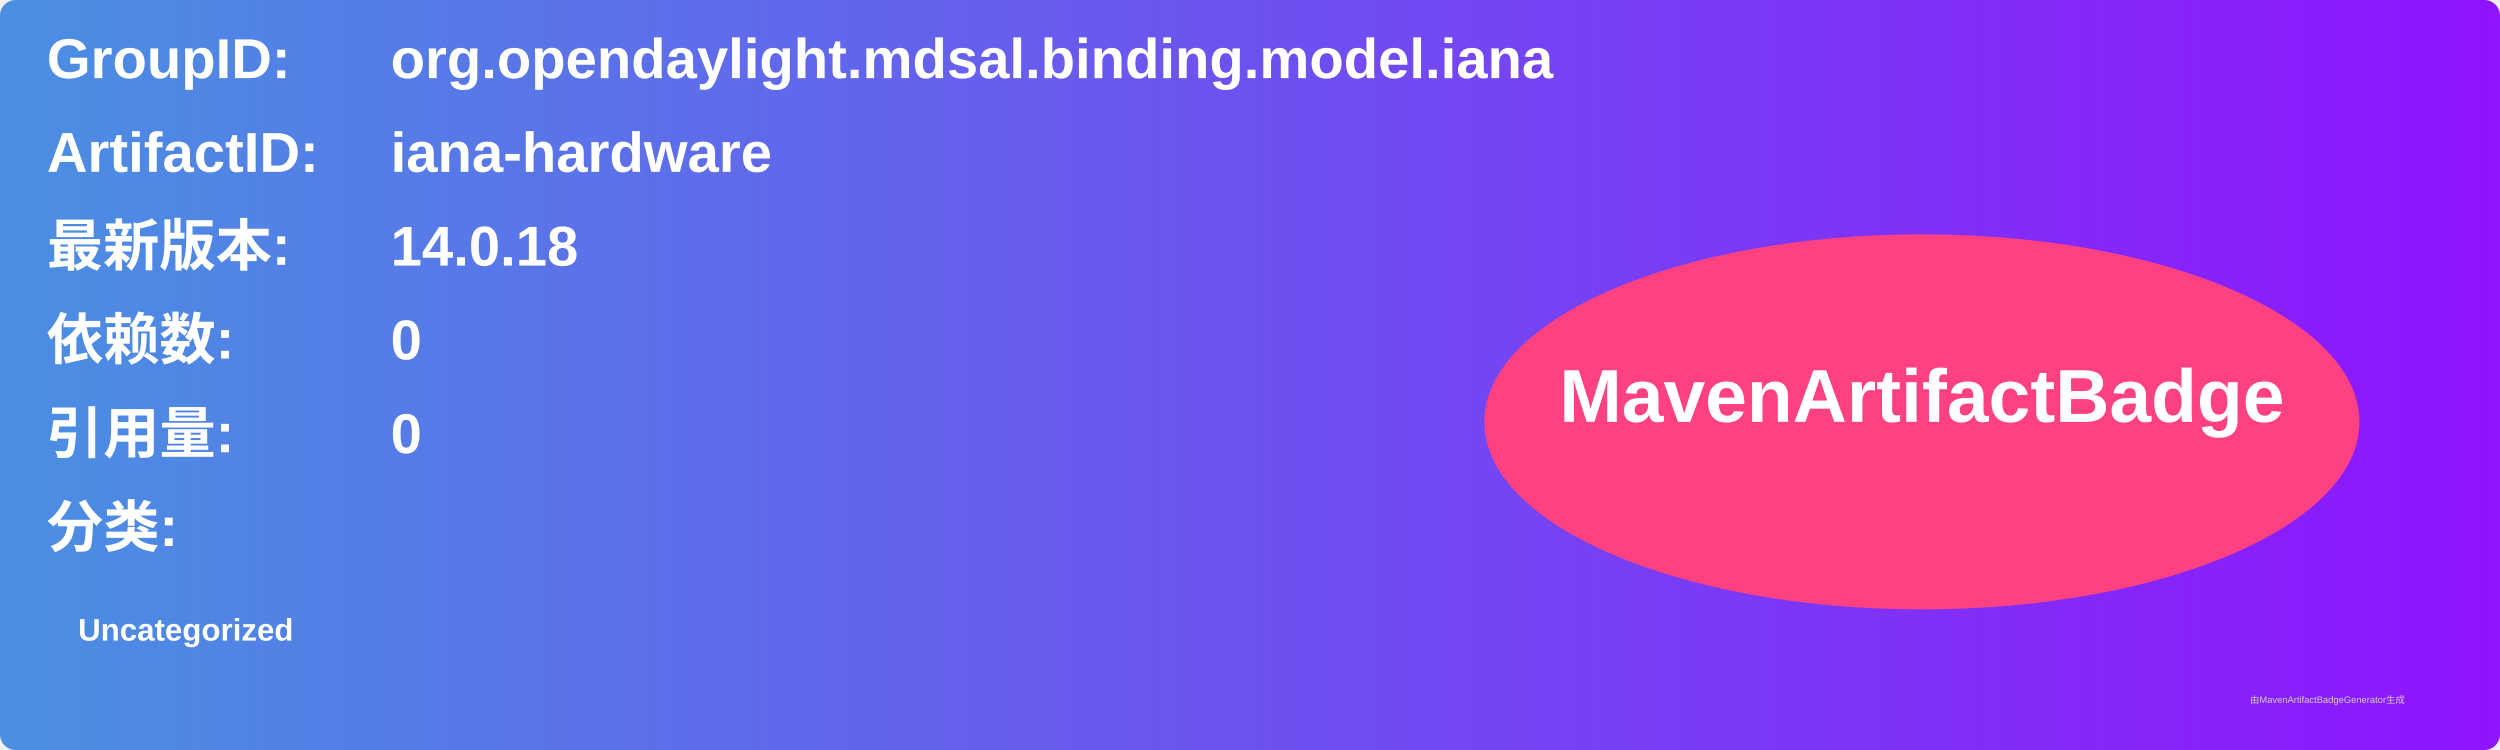
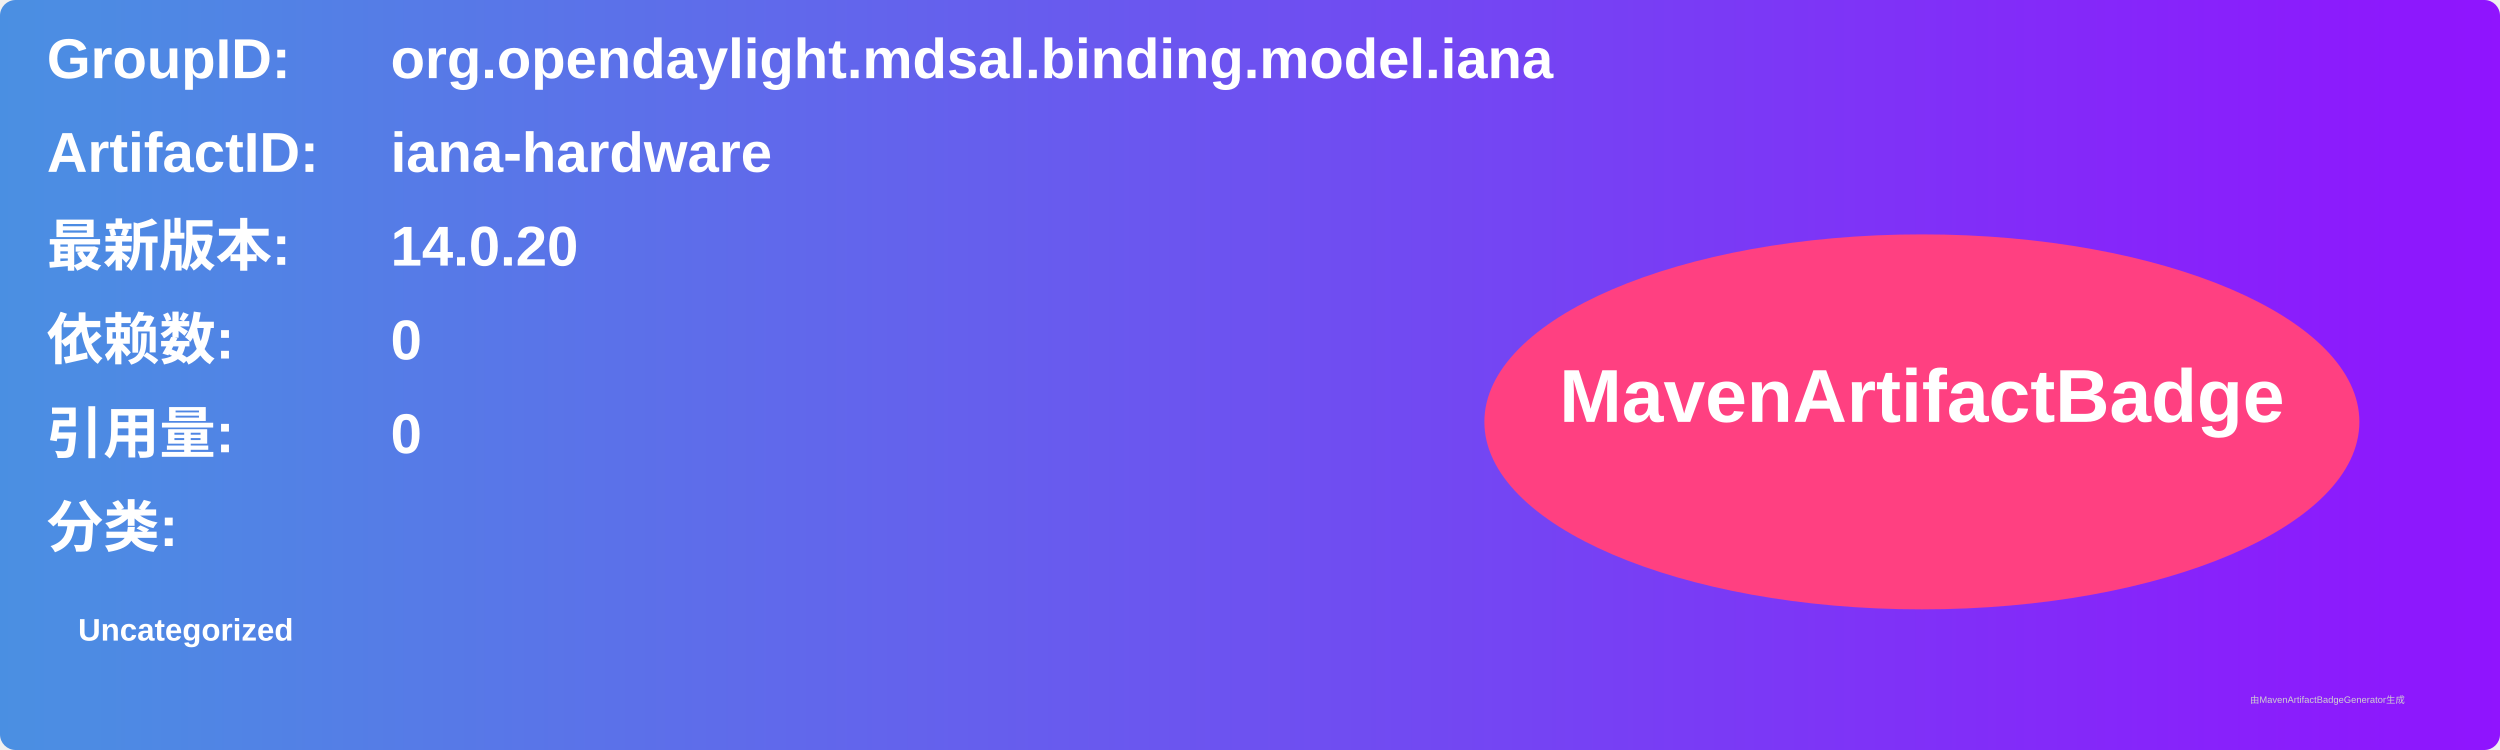
<svg xmlns="http://www.w3.org/2000/svg" width="800" height="240" viewBox="0 0 800 240">
  <linearGradient id="grad" x1="0%" y1="0%" x2="100%" y2="0%">
    <stop offset="0%" stop-color="#4a90e2" />
    <stop offset="100%" stop-color="#9013fe" />
  </linearGradient>
  <rect width="100%" height="100%" rx="5" ry="5" fill="url(#grad)" />
  <g transform="translate(15, 15)">
    <text x="0" y="10" font-family="Arial" font-size="18" fill="white" font-weight="bold" width="260">GroupID:</text>
    <text x="110" y="10" font-family="Arial" font-size="18" fill="white" font-weight="bold" width="460">org.opendaylight.mdsal.binding.model.iana</text>
    <text x="0" y="40" font-family="Arial" font-size="18" fill="white" font-weight="bold" width="260">ArtifactID:</text>
    <text x="110" y="40" font-family="Arial" font-size="18" fill="white" font-weight="bold" width="460">iana-hardware</text>
    <text x="0" y="70" font-family="Arial" font-size="18" fill="white" font-weight="bold">最新版本:</text>
    <text x="110" y="70" font-family="Arial" font-size="18" fill="white" font-weight="bold">
-       <tspan font-weight="bold">14.0.18</tspan>
+       <tspan font-weight="bold">14.0.20</tspan>
    </text>
    <text x="0" y="100" font-family="Arial" font-size="18" fill="white" font-weight="bold">依赖数: </text>
    <text x="110" y="100" font-family="Arial" font-size="18" fill="white">
      <tspan font-weight="bold">0</tspan>
    </text>
    <text x="0" y="130" font-family="Arial" font-size="18" fill="white" font-weight="bold">引用量: </text>
    <text x="110" y="130" font-family="Arial" font-size="18" fill="white">
      <tspan font-weight="bold">0</tspan>
    </text>
    <text x="0" y="160" font-family="Arial" font-size="18" fill="white" font-weight="bold">分类:</text>
    <text x="10" y="190" font-family="Arial" font-size="10" fill="white">
      <tspan font-weight="bold">Uncategorized</tspan>
    </text>
    <ellipse cx="600" cy="120" rx="140" ry="60" fill="#ff4081" />
    <text x="600" y="120" text-anchor="middle" font-family="Arial" font-size="24" fill="white" font-weight="bold">MavenArtifactBadge</text>
  </g>
  <text x="720" y="225" font-family="Arial" font-size="3" fill="#d0d0d0">由MavenArtifactBadgeGenerator生成</text>
</svg>
